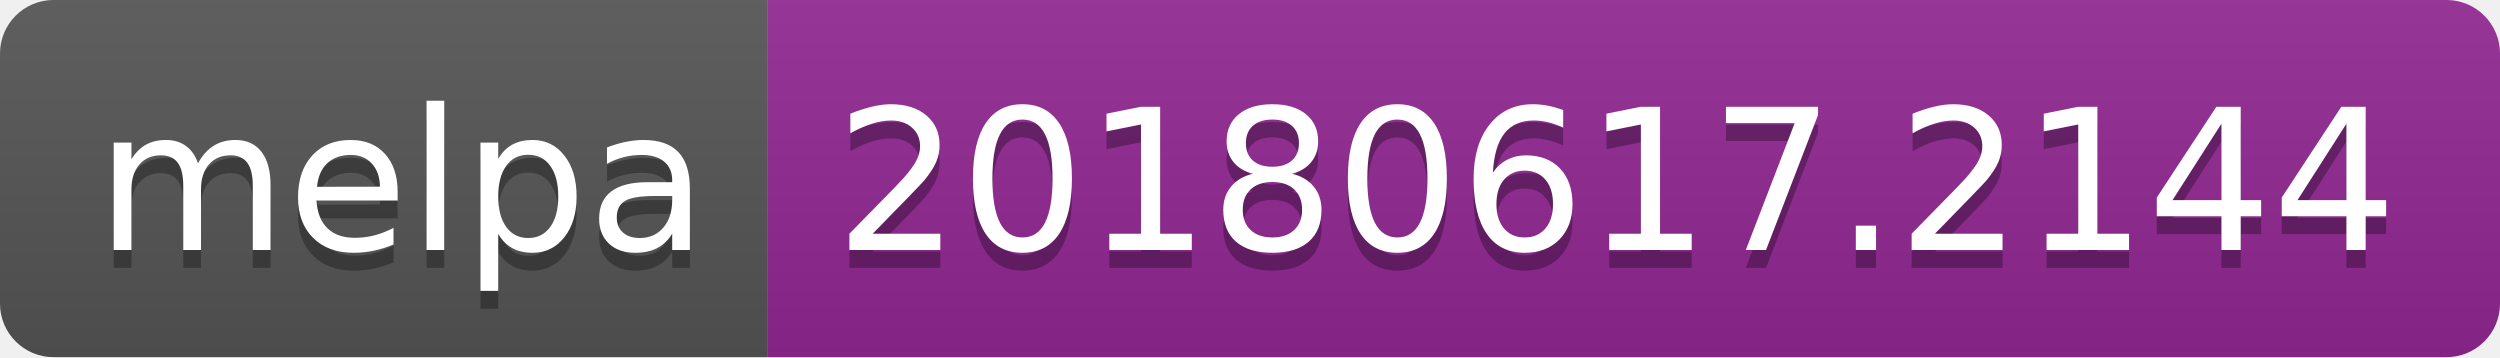
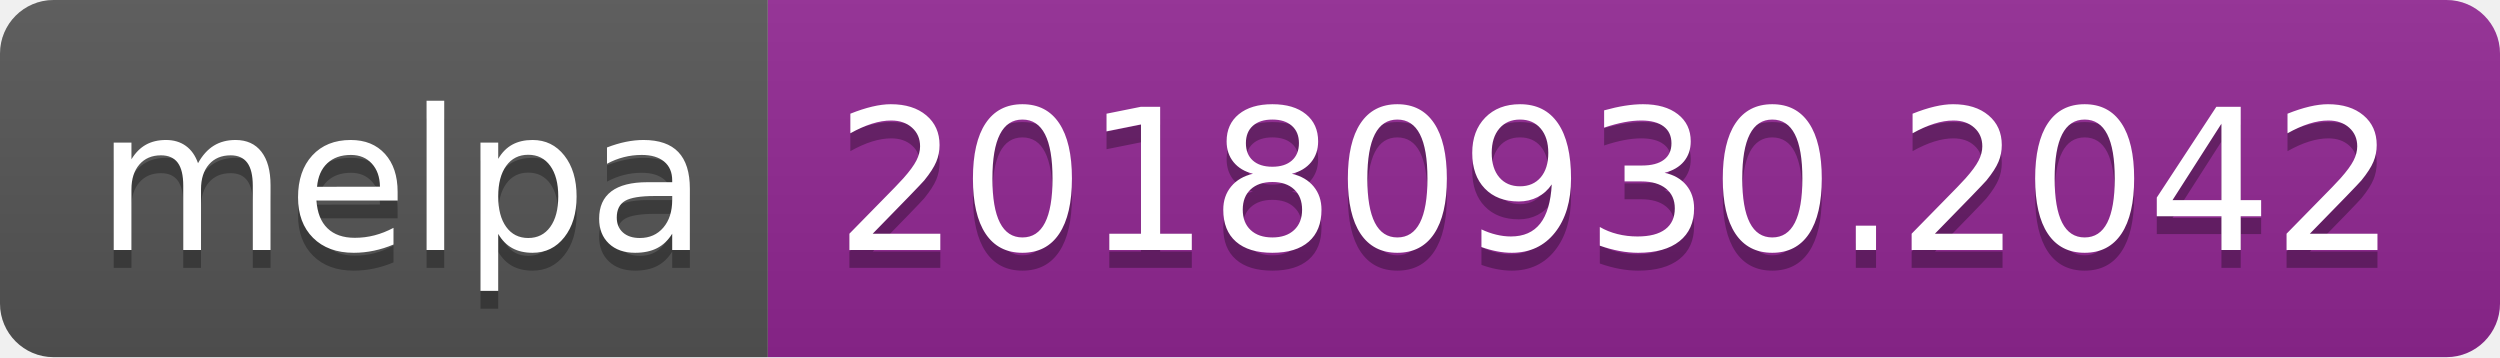
<svg xmlns="http://www.w3.org/2000/svg" width="140" height="20">
  <linearGradient id="b" x2="0" y2="100%">
    <stop offset="0" stop-color="#bbb" stop-opacity=".1" />
    <stop offset="1" stop-opacity=".1" />
  </linearGradient>
  <clipPath id="a">
    <rect width="140" height="20" rx="3" fill="#fff" />
  </clipPath>
  <g clip-path="url(#a)">
    <path fill="#555" d="M0 0h43v20H0z" />
    <path fill="#922793" d="M43 0h97v20H43z" />
    <path fill="url(#b)" d="M0 0h140v20H0z" />
  </g>
  <g fill="#fff" text-anchor="middle" font-family="DejaVu Sans,Verdana,Geneva,sans-serif" font-size="110">
    <text x="225" y="150" fill="#010101" fill-opacity=".3" transform="scale(.1)" textLength="330">melpa</text>
    <text x="225" y="140" transform="scale(.1)" textLength="330">melpa</text>
-     <text x="905" y="150" fill="#010101" fill-opacity=".3" transform="scale(.1)" textLength="870">20180617.2144</text>
-     <text x="905" y="140" transform="scale(.1)" textLength="870">20180617.2144</text>
+     <text x="905" y="150" fill="#010101" fill-opacity=".3" transform="scale(.1)" textLength="870">20180930.2042</text>
+     <text x="905" y="140" transform="scale(.1)" textLength="870">20180930.2042</text>
  </g>
</svg>
